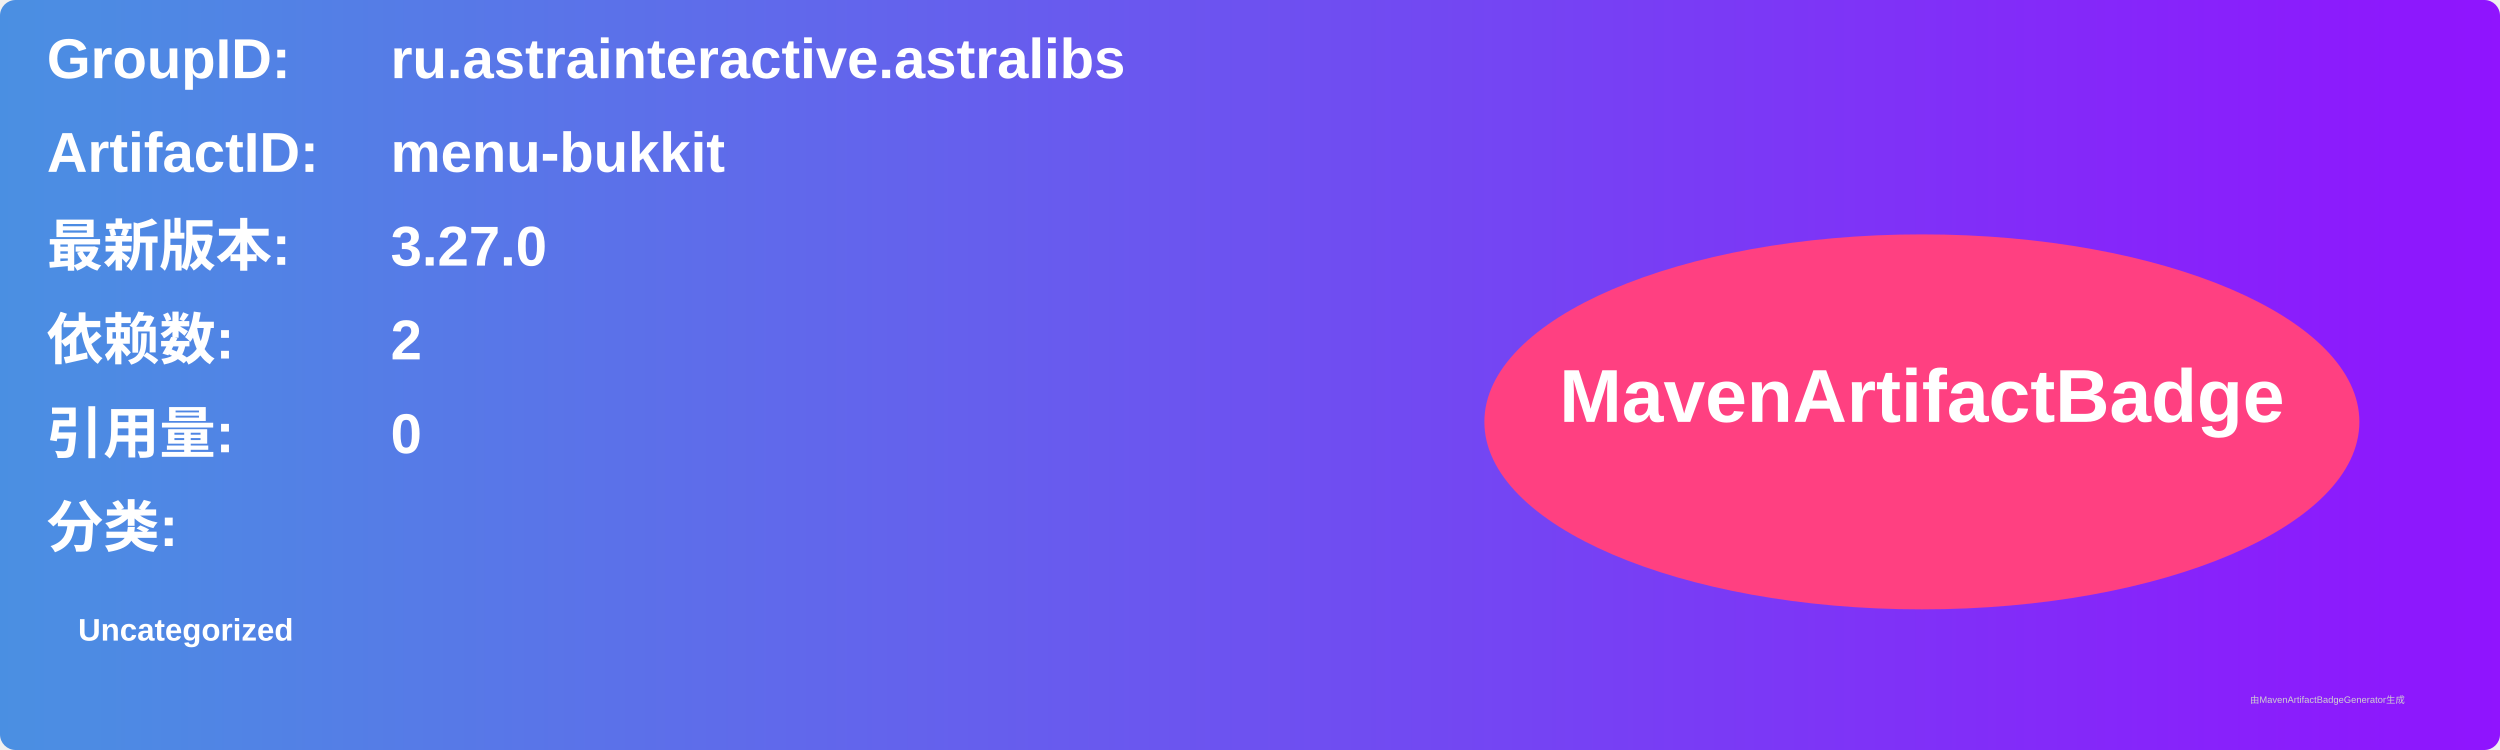
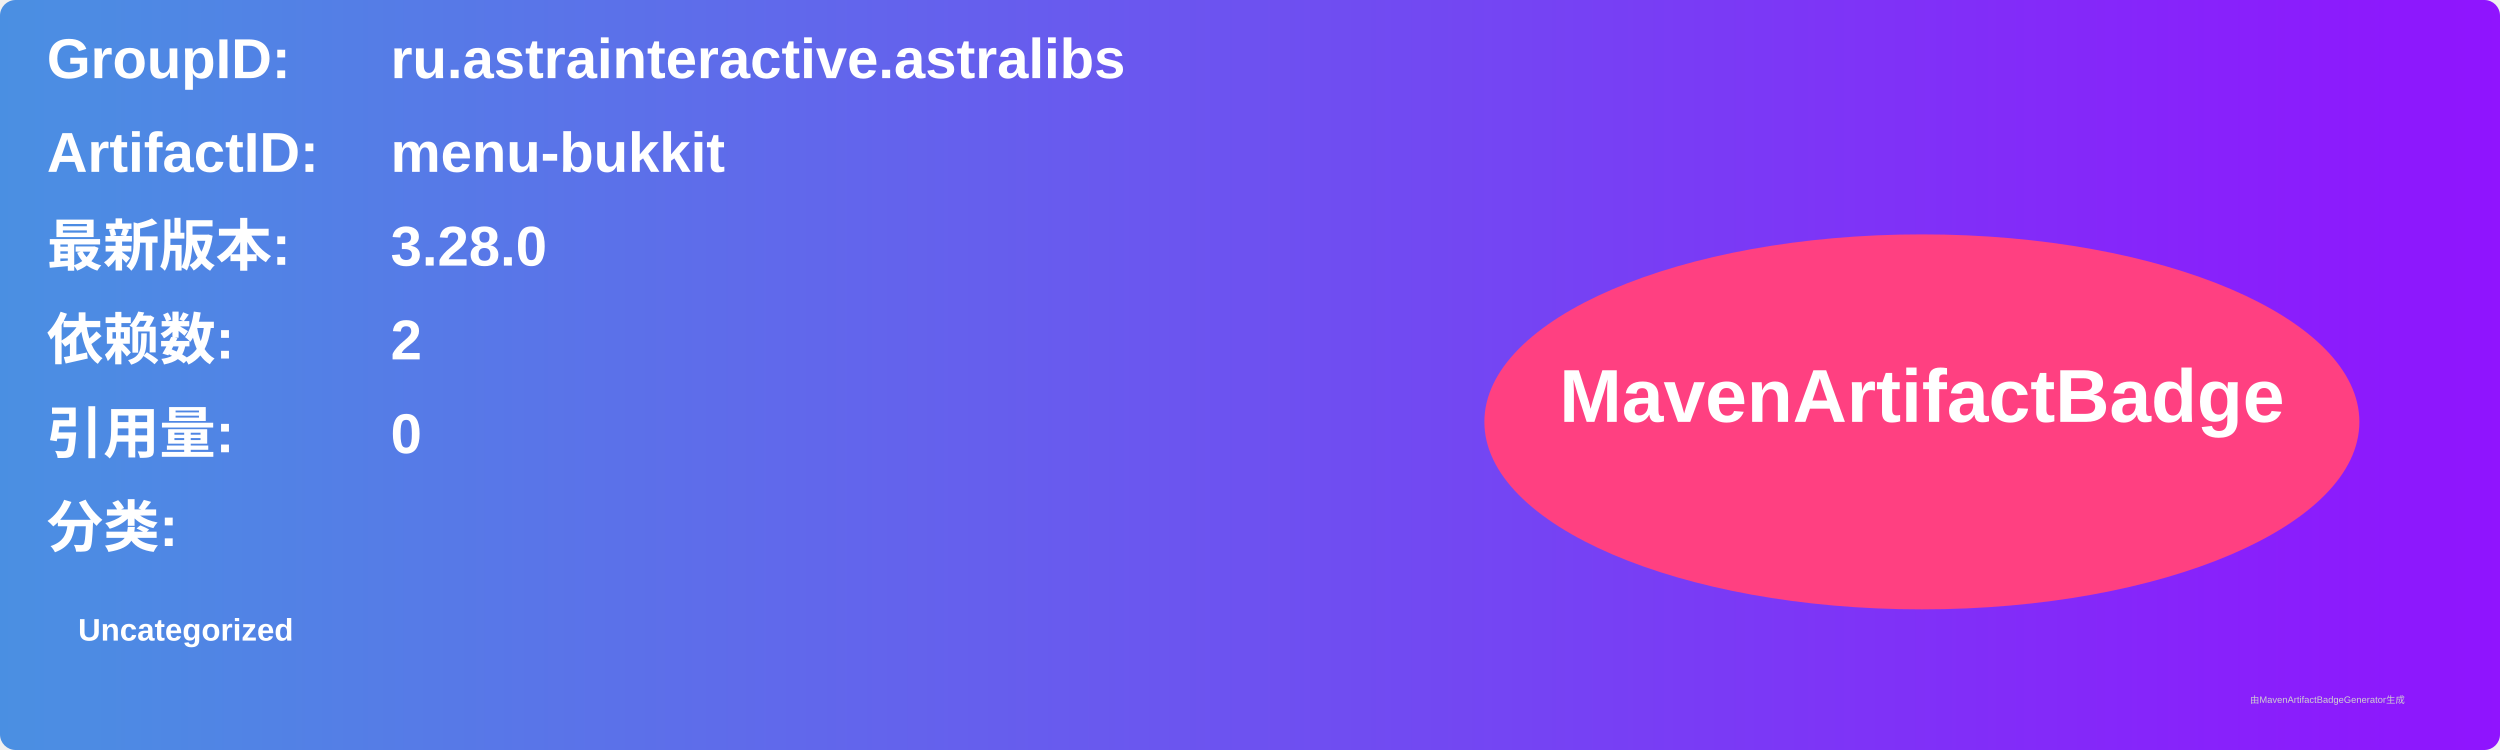
<svg xmlns="http://www.w3.org/2000/svg" width="800" height="240" viewBox="0 0 800 240">
  <linearGradient id="grad" x1="0%" y1="0%" x2="100%" y2="0%">
    <stop offset="0%" stop-color="#4a90e2" />
    <stop offset="100%" stop-color="#9013fe" />
  </linearGradient>
  <rect width="100%" height="100%" rx="5" ry="5" fill="url(#grad)" />
  <g transform="translate(15, 15)">
    <text x="0" y="10" font-family="Arial" font-size="18" fill="white" font-weight="bold" width="260">GroupID:</text>
    <text x="110" y="10" font-family="Arial" font-size="18" fill="white" font-weight="bold" width="460">ru.astrainteractive.astralibs</text>
    <text x="0" y="40" font-family="Arial" font-size="18" fill="white" font-weight="bold" width="260">ArtifactID:</text>
    <text x="110" y="40" font-family="Arial" font-size="18" fill="white" font-weight="bold" width="460">menu-bukkit</text>
    <text x="0" y="70" font-family="Arial" font-size="18" fill="white" font-weight="bold">最新版本:</text>
    <text x="110" y="70" font-family="Arial" font-size="18" fill="white" font-weight="bold">
-       <tspan font-weight="bold">3.27.0</tspan>
+       <tspan font-weight="bold">3.28.0</tspan>
    </text>
    <text x="0" y="100" font-family="Arial" font-size="18" fill="white" font-weight="bold">依赖数: </text>
    <text x="110" y="100" font-family="Arial" font-size="18" fill="white">
      <tspan font-weight="bold">2</tspan>
    </text>
    <text x="0" y="130" font-family="Arial" font-size="18" fill="white" font-weight="bold">引用量: </text>
    <text x="110" y="130" font-family="Arial" font-size="18" fill="white">
      <tspan font-weight="bold">0</tspan>
    </text>
    <text x="0" y="160" font-family="Arial" font-size="18" fill="white" font-weight="bold">分类:</text>
    <text x="10" y="190" font-family="Arial" font-size="10" fill="white">
      <tspan font-weight="bold">Uncategorized</tspan>
    </text>
    <ellipse cx="600" cy="120" rx="140" ry="60" fill="#ff4081" />
    <text x="600" y="120" text-anchor="middle" font-family="Arial" font-size="24" fill="white" font-weight="bold">MavenArtifactBadge</text>
  </g>
  <text x="720" y="225" font-family="Arial" font-size="3" fill="#d0d0d0">由MavenArtifactBadgeGenerator生成</text>
</svg>
